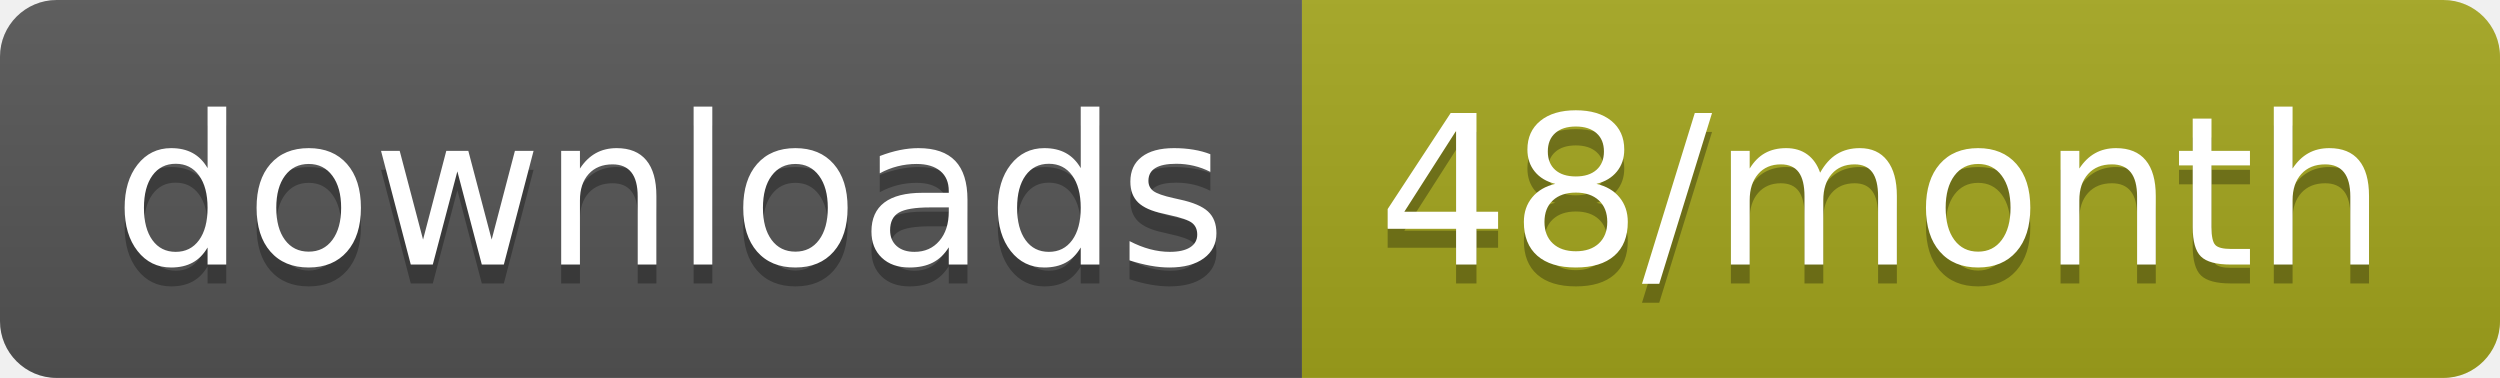
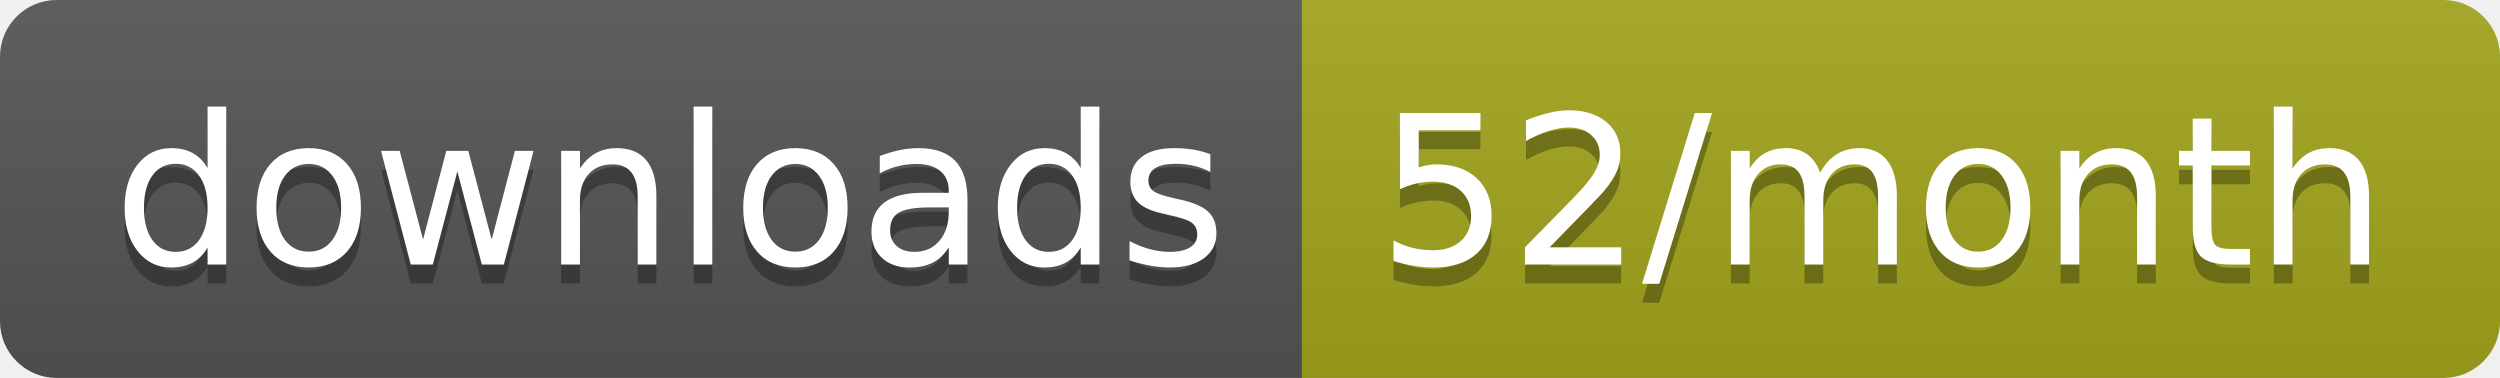
<svg xmlns="http://www.w3.org/2000/svg" width="132.3" height="20">
  <linearGradient id="smooth" x2="0" y2="100%">
    <stop offset="0" stop-color="#bbb" stop-opacity=".1" />
    <stop offset="1" stop-opacity=".1" />
  </linearGradient>
  <clipPath id="round">
    <rect width="132.3" height="20" rx="3" fill="#fff" />
  </clipPath>
  <g clip-path="url(#round)">
    <rect width="68.9" height="20" fill="#555" />
    <rect x="68.9" width="63.4" height="20" fill="#a4a61d" />
    <rect width="132.3" height="20" fill="url(#smooth)" />
  </g>
  <g fill="#fff" text-anchor="middle" font-family="DejaVu Sans,Verdana,Geneva,sans-serif" font-size="110">
    <text x="354.5" y="150" fill="#010101" fill-opacity=".3" transform="scale(0.1)" textLength="589.0" lengthAdjust="spacing">downloads</text>
    <text x="354.5" y="140" transform="scale(0.1)" textLength="589.0" lengthAdjust="spacing">downloads</text>
-     <text x="996" y="150" fill="#010101" fill-opacity=".3" transform="scale(0.1)" textLength="534.0" lengthAdjust="spacing">48/month</text>
-     <text x="996" y="140" transform="scale(0.1)" textLength="534.0" lengthAdjust="spacing">48/month</text>
+     <text x="996" y="150" fill="#010101" fill-opacity=".3" transform="scale(0.1)" textLength="534.0" lengthAdjust="spacing">52/month</text>
+     <text x="996" y="140" transform="scale(0.1)" textLength="534.0" lengthAdjust="spacing">52/month</text>
  </g>
</svg>
